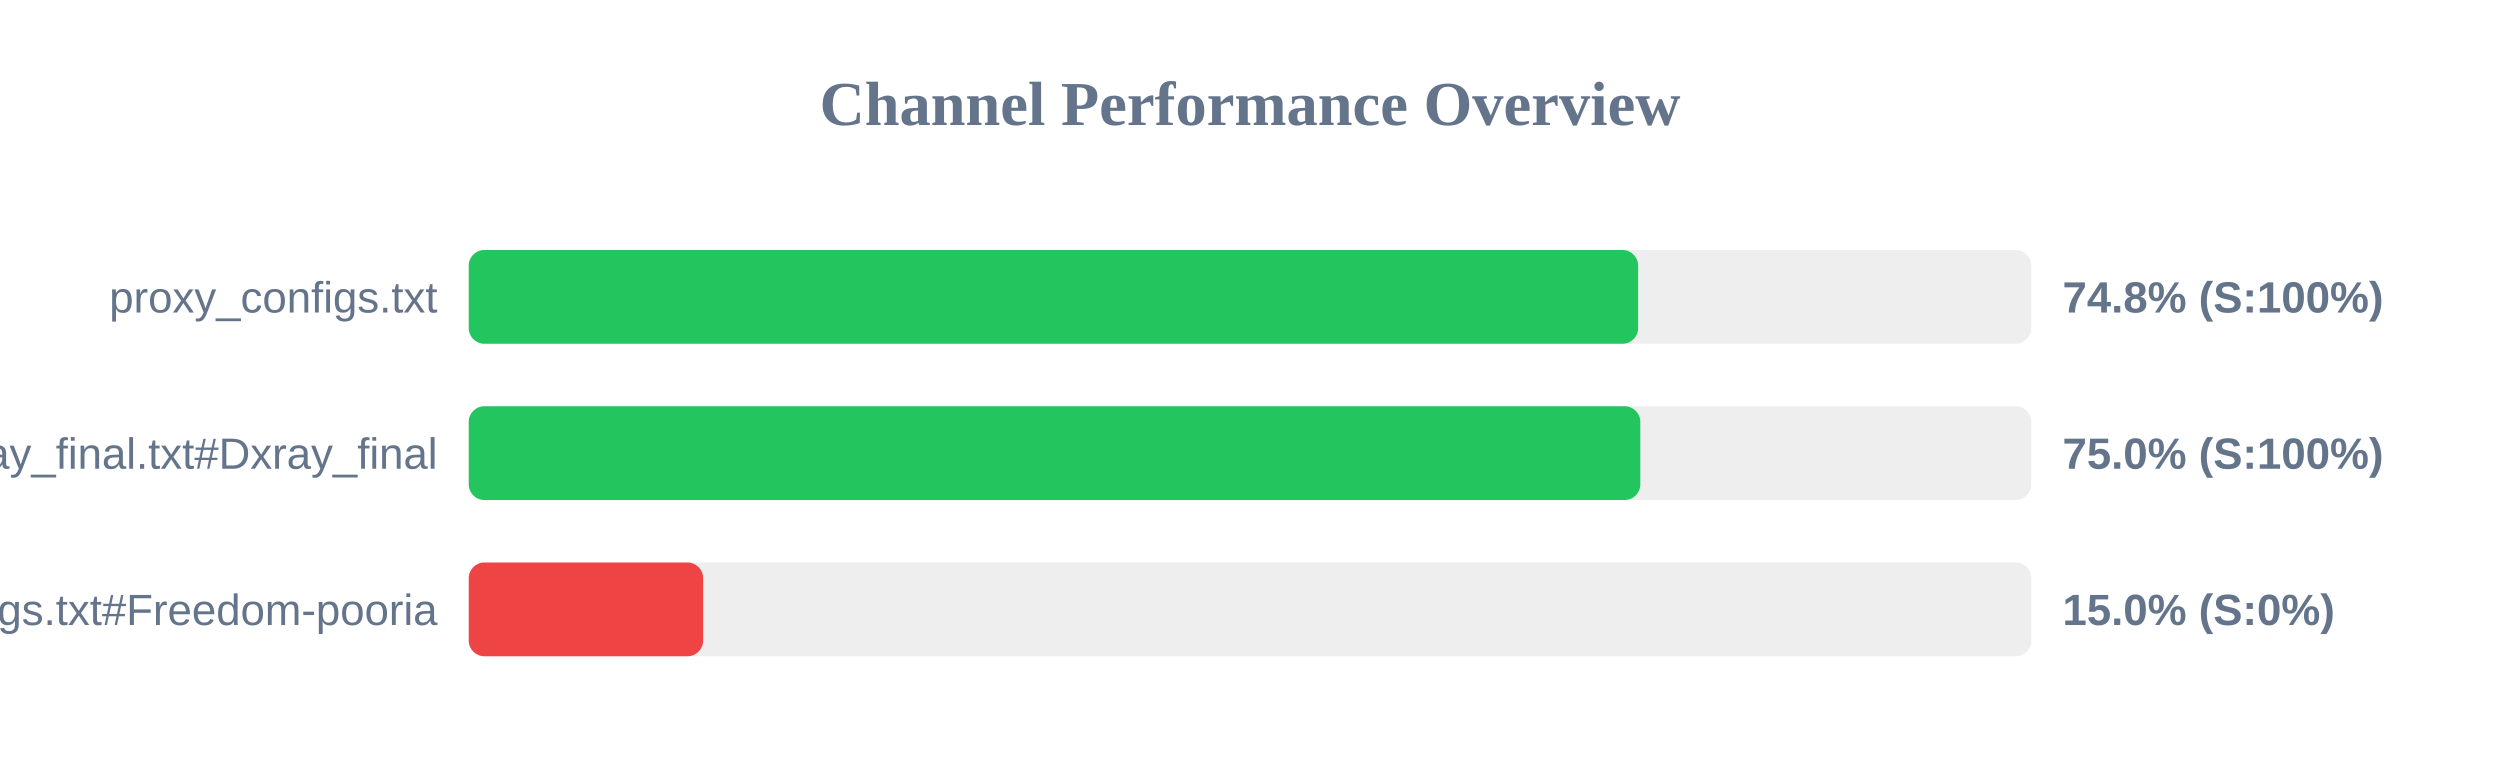
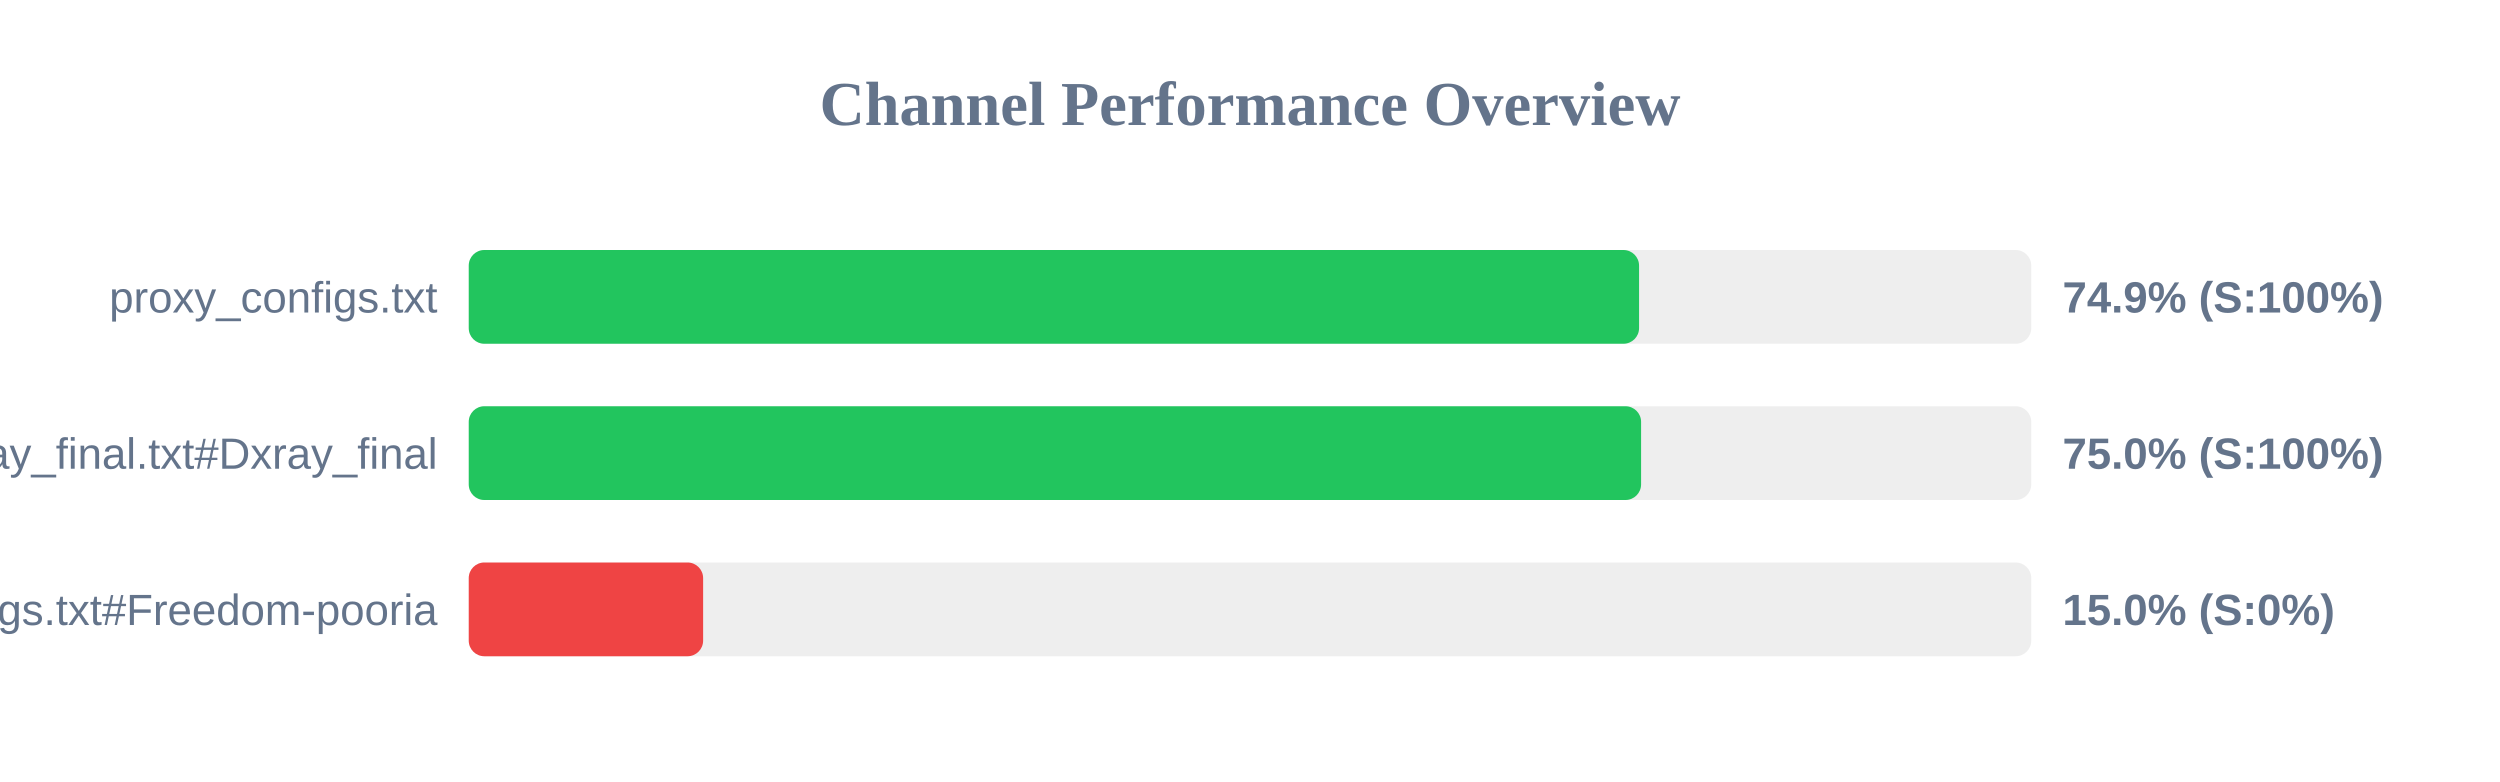
<svg xmlns="http://www.w3.org/2000/svg" width="800" height="250" version="1.1">
  <style>
        .row { font: 14px Arial; fill: #64748b; }
        .score { font: bold 14px Arial; fill: #64748b; }
    </style>
  <text x="400" y="40" text-anchor="middle" font-size="20px" font-weight="bold" fill="#64748b">Channel Performance Overview</text>
  <rect x="150" y="80" width="500" height="30" fill="#eee" rx="5" />
-   <rect x="150" y="80" width="374.2" height="30" fill="#22c55e" rx="5" />
+   <rect x="150" y="80" width="374.5" height="30" fill="#22c55e" rx="5" />
  <text x="140" y="100" text-anchor="end" class="row">proxy_configs.txt</text>
-   <text x="660" y="100" text-anchor="start" class="score">74.8% (S:100%)</text>
+   <text x="660" y="100" text-anchor="start" class="score">74.9% (S:100%)</text>
  <rect x="150" y="130" width="500" height="30" fill="#eee" rx="5" />
-   <rect x="150" y="130" width="374.9" height="30" fill="#22c55e" rx="5" />
+   <rect x="150" y="130" width="375.15" height="30" fill="#22c55e" rx="5" />
  <text x="140" y="150" text-anchor="end" class="row">xray_final.txt#Dxray_final</text>
  <text x="660" y="150" text-anchor="start" class="score">75.0% (S:100%)</text>
  <rect x="150" y="180" width="500" height="30" fill="#eee" rx="5" />
  <rect x="150" y="180" width="75.0" height="30" fill="#ef4444" rx="5" />
  <text x="140" y="200" text-anchor="end" class="row">v2ray_configs.txt#Freedom-pooria</text>
  <text x="660" y="200" text-anchor="start" class="score">15.0% (S:0%)</text>
</svg>
